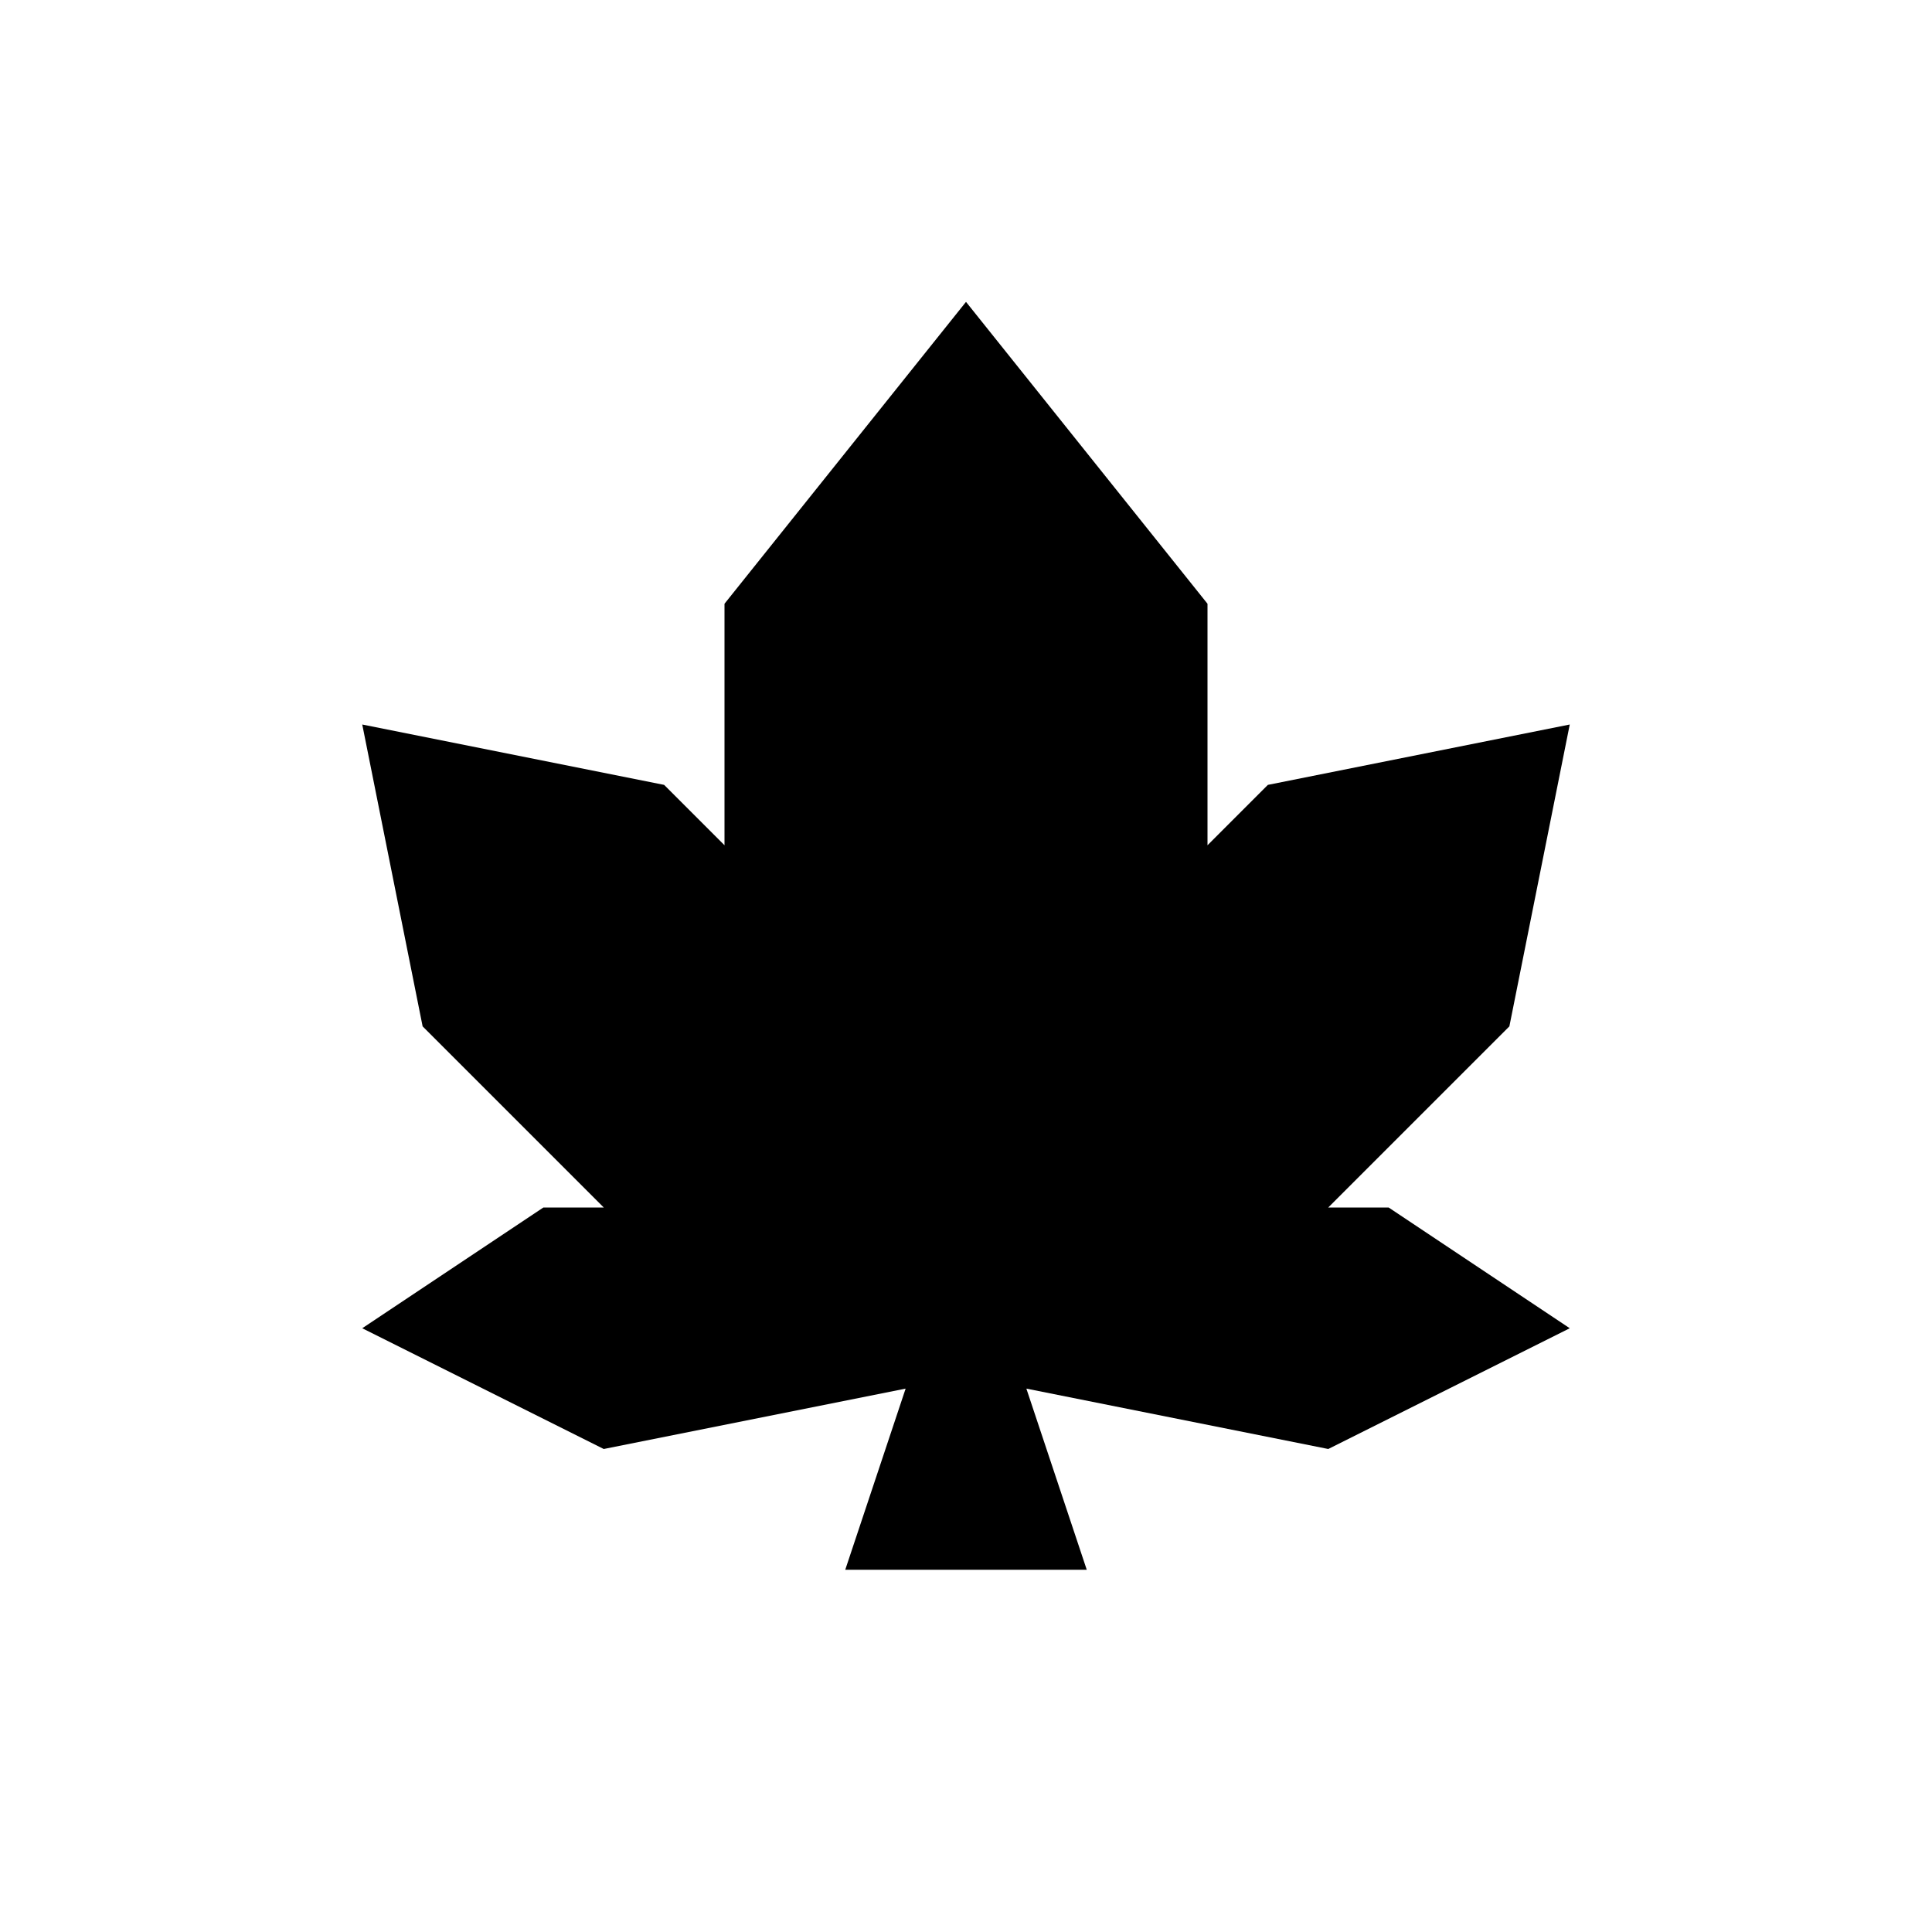
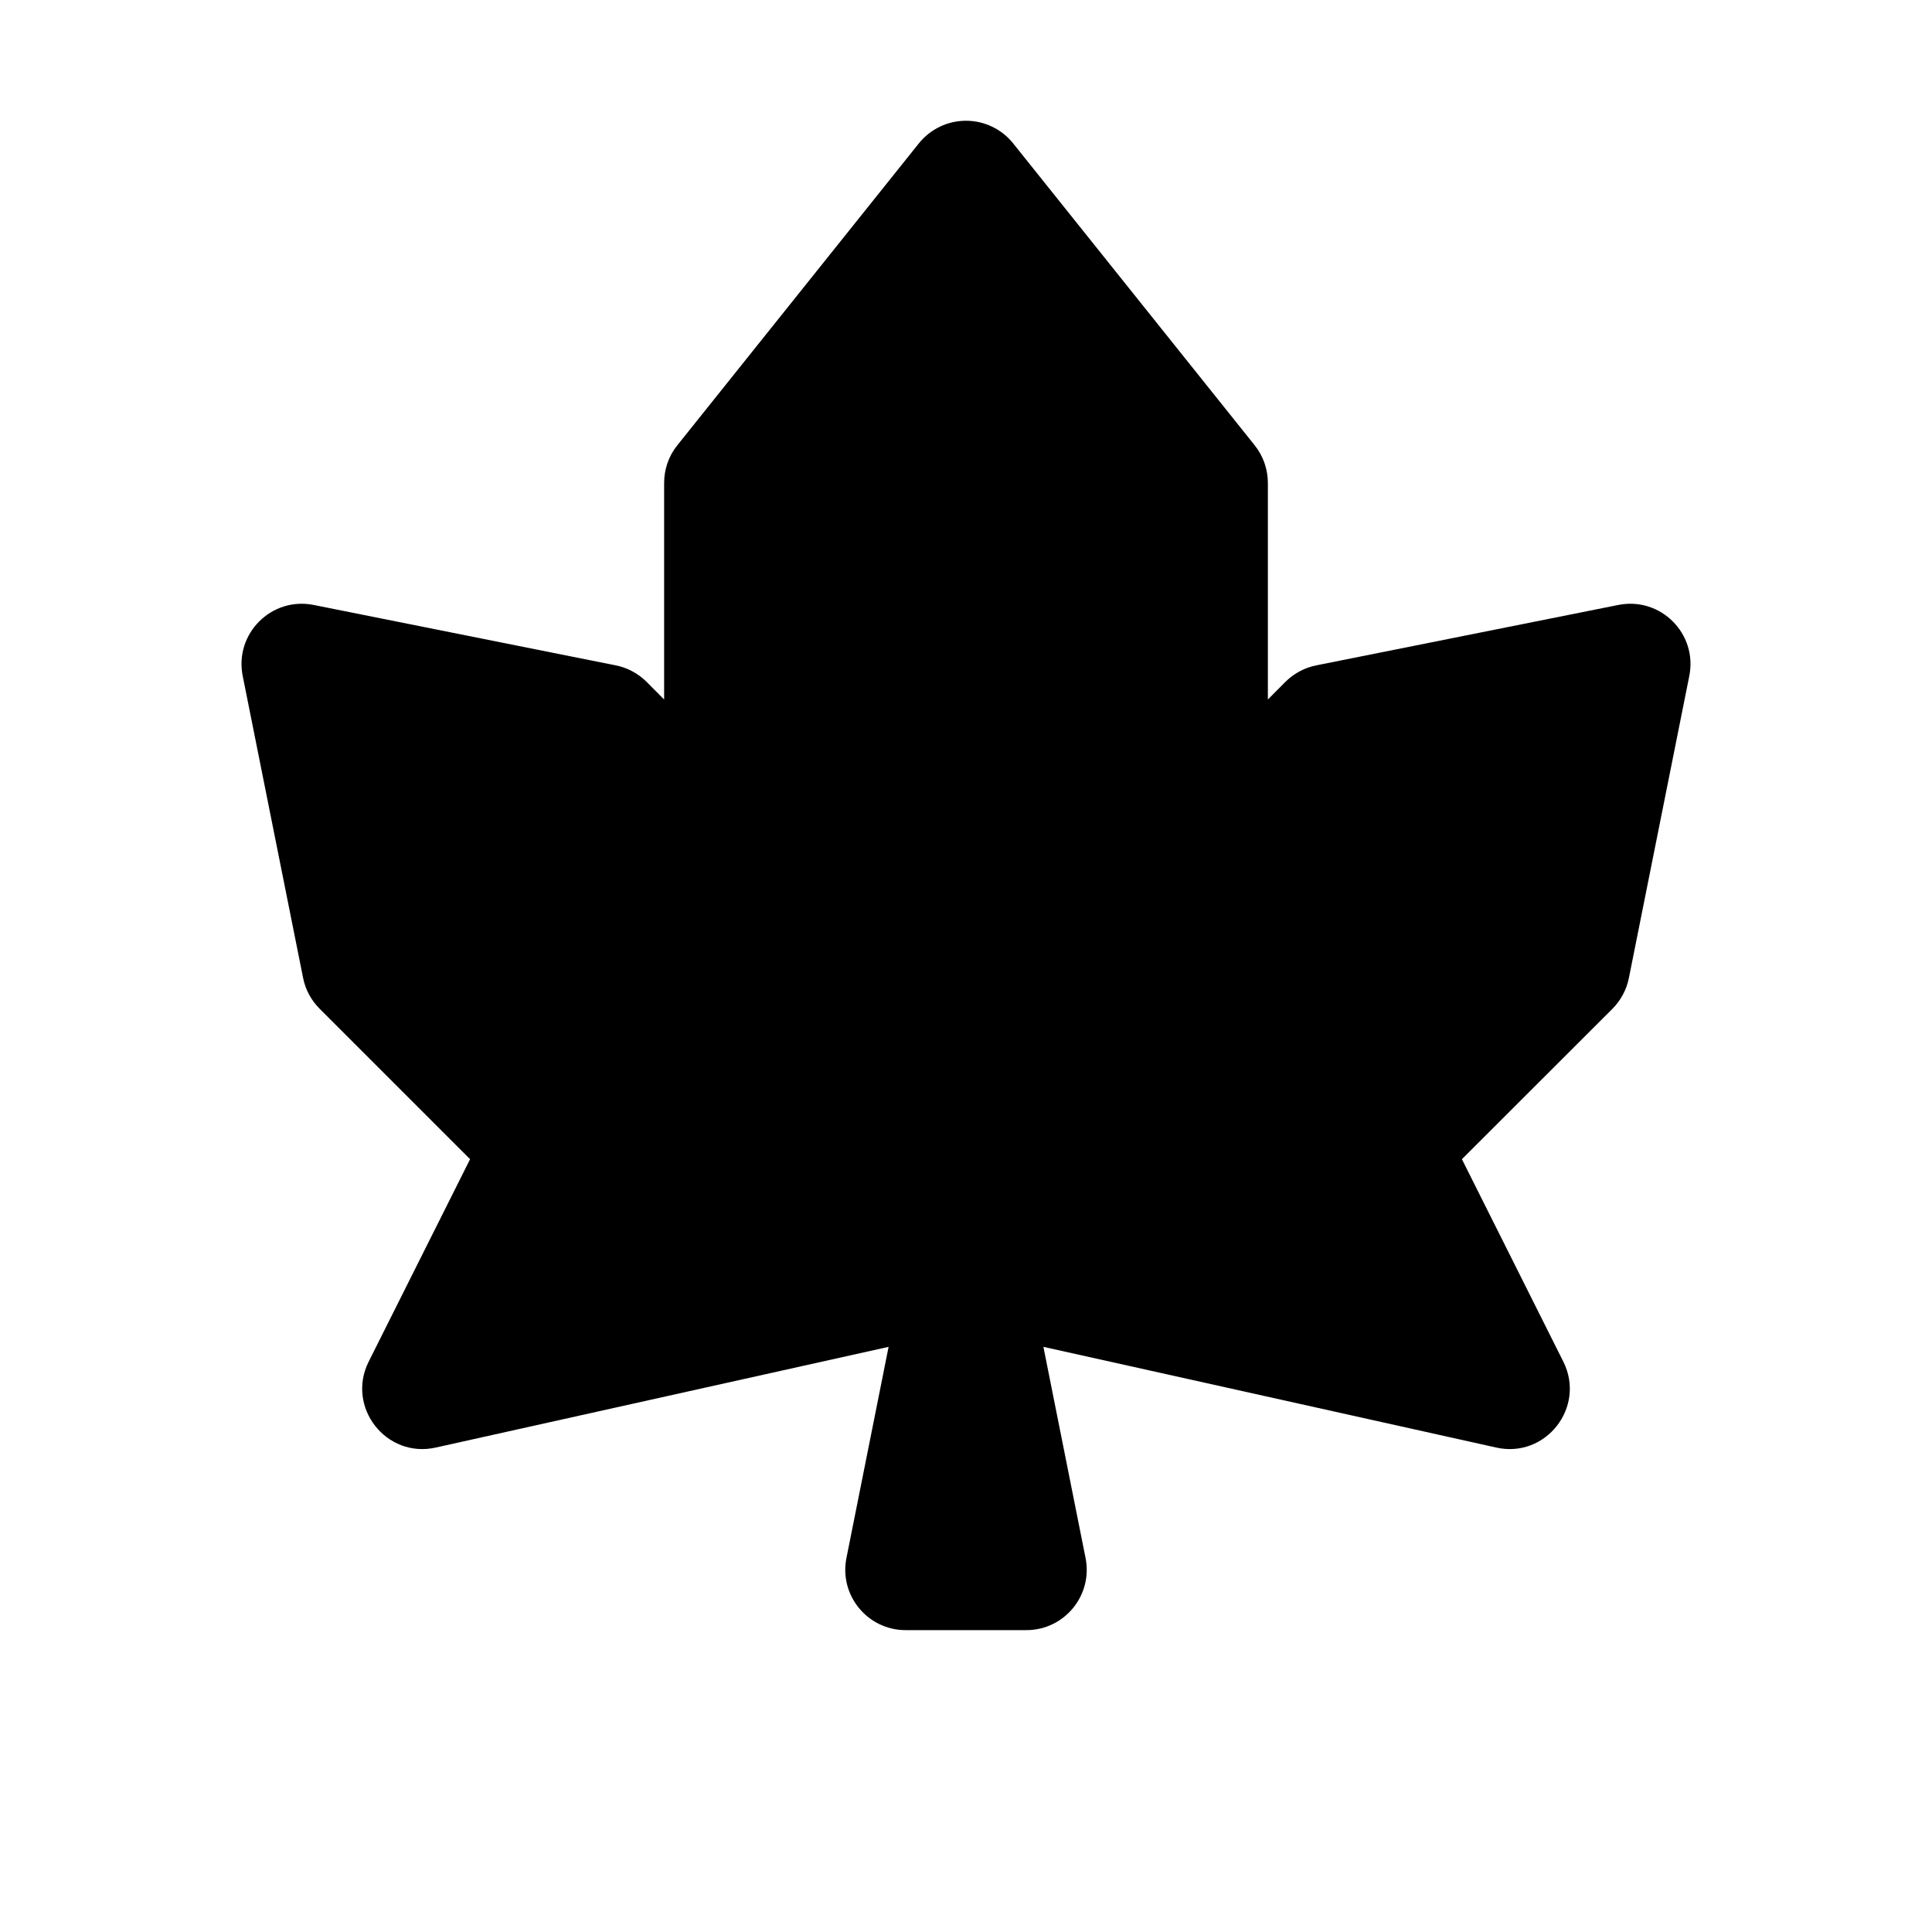
<svg xmlns="http://www.w3.org/2000/svg" width="16" height="16">
-   <path d="M 13.0,11.0 L 11.5,10.0 L 11.0,10.0 L 12.5,8.5 L 13.0,6.0 L 10.5,6.5 L 10.0,7.0 L 10.0,5.0 L 8.0,2.5 L 6.0,5.0 L 6.0,7.0 L 5.5,6.5 L 3.0,6.0 L 3.5,8.5 L 5.0,10.0 L 4.5,10.0 L 3.0,11.0 L 5.0,12.0 L 7.5,11.5 L 7.0,13.0 L 9.0,13.0 L 8.5,11.5 L 11.0,12.0 L 13.0,11.0" fill="#000" />
+   <path d="M 8.0,1.0 C 7.848,1 7.704,1.069 7.609,1.188 L 5.609,3.688 C 5.538,3.776 5.5,3.886 5.5,4.0 L 5.5,5.793 L 5.354,5.646 C 5.284,5.577 5.195,5.529 5.098,5.51 L 2.598,5.01 C 2.248,4.94 1.94,5.248 2.01,5.598 L 2.51,8.098 C 2.529,8.195 2.577,8.284 2.647,8.354 L 3.893,9.6 L 3.053,11.277 C 2.865,11.654 3.199,12.08 3.609,11.988 L 7.359,11.154 L 7.01,12.902 C 6.948,13.212 7.185,13.5 7.5,13.5 L 8.5,13.5 C 8.815,13.5 9.052,13.212 8.99,12.902 L 8.641,11.154 L 12.391,11.988 C 12.801,12.08 13.135,11.654 12.947,11.277 L 12.107,9.6 L 13.354,8.354 C 13.423,8.284 13.471,8.195 13.49,8.098 L 13.99,5.598 C 14.06,5.248 13.752,4.94 13.402,5.01 L 10.902,5.51 C 10.805,5.529 10.716,5.577 10.646,5.646 L 10.5,5.793 L 10.5,4.0 C 10.5,3.886 10.461,3.776 10.391,3.688 L 8.391,1.188 C 8.296,1.069 8.152,1 8.0,1.0" fill="#000" />
</svg>
